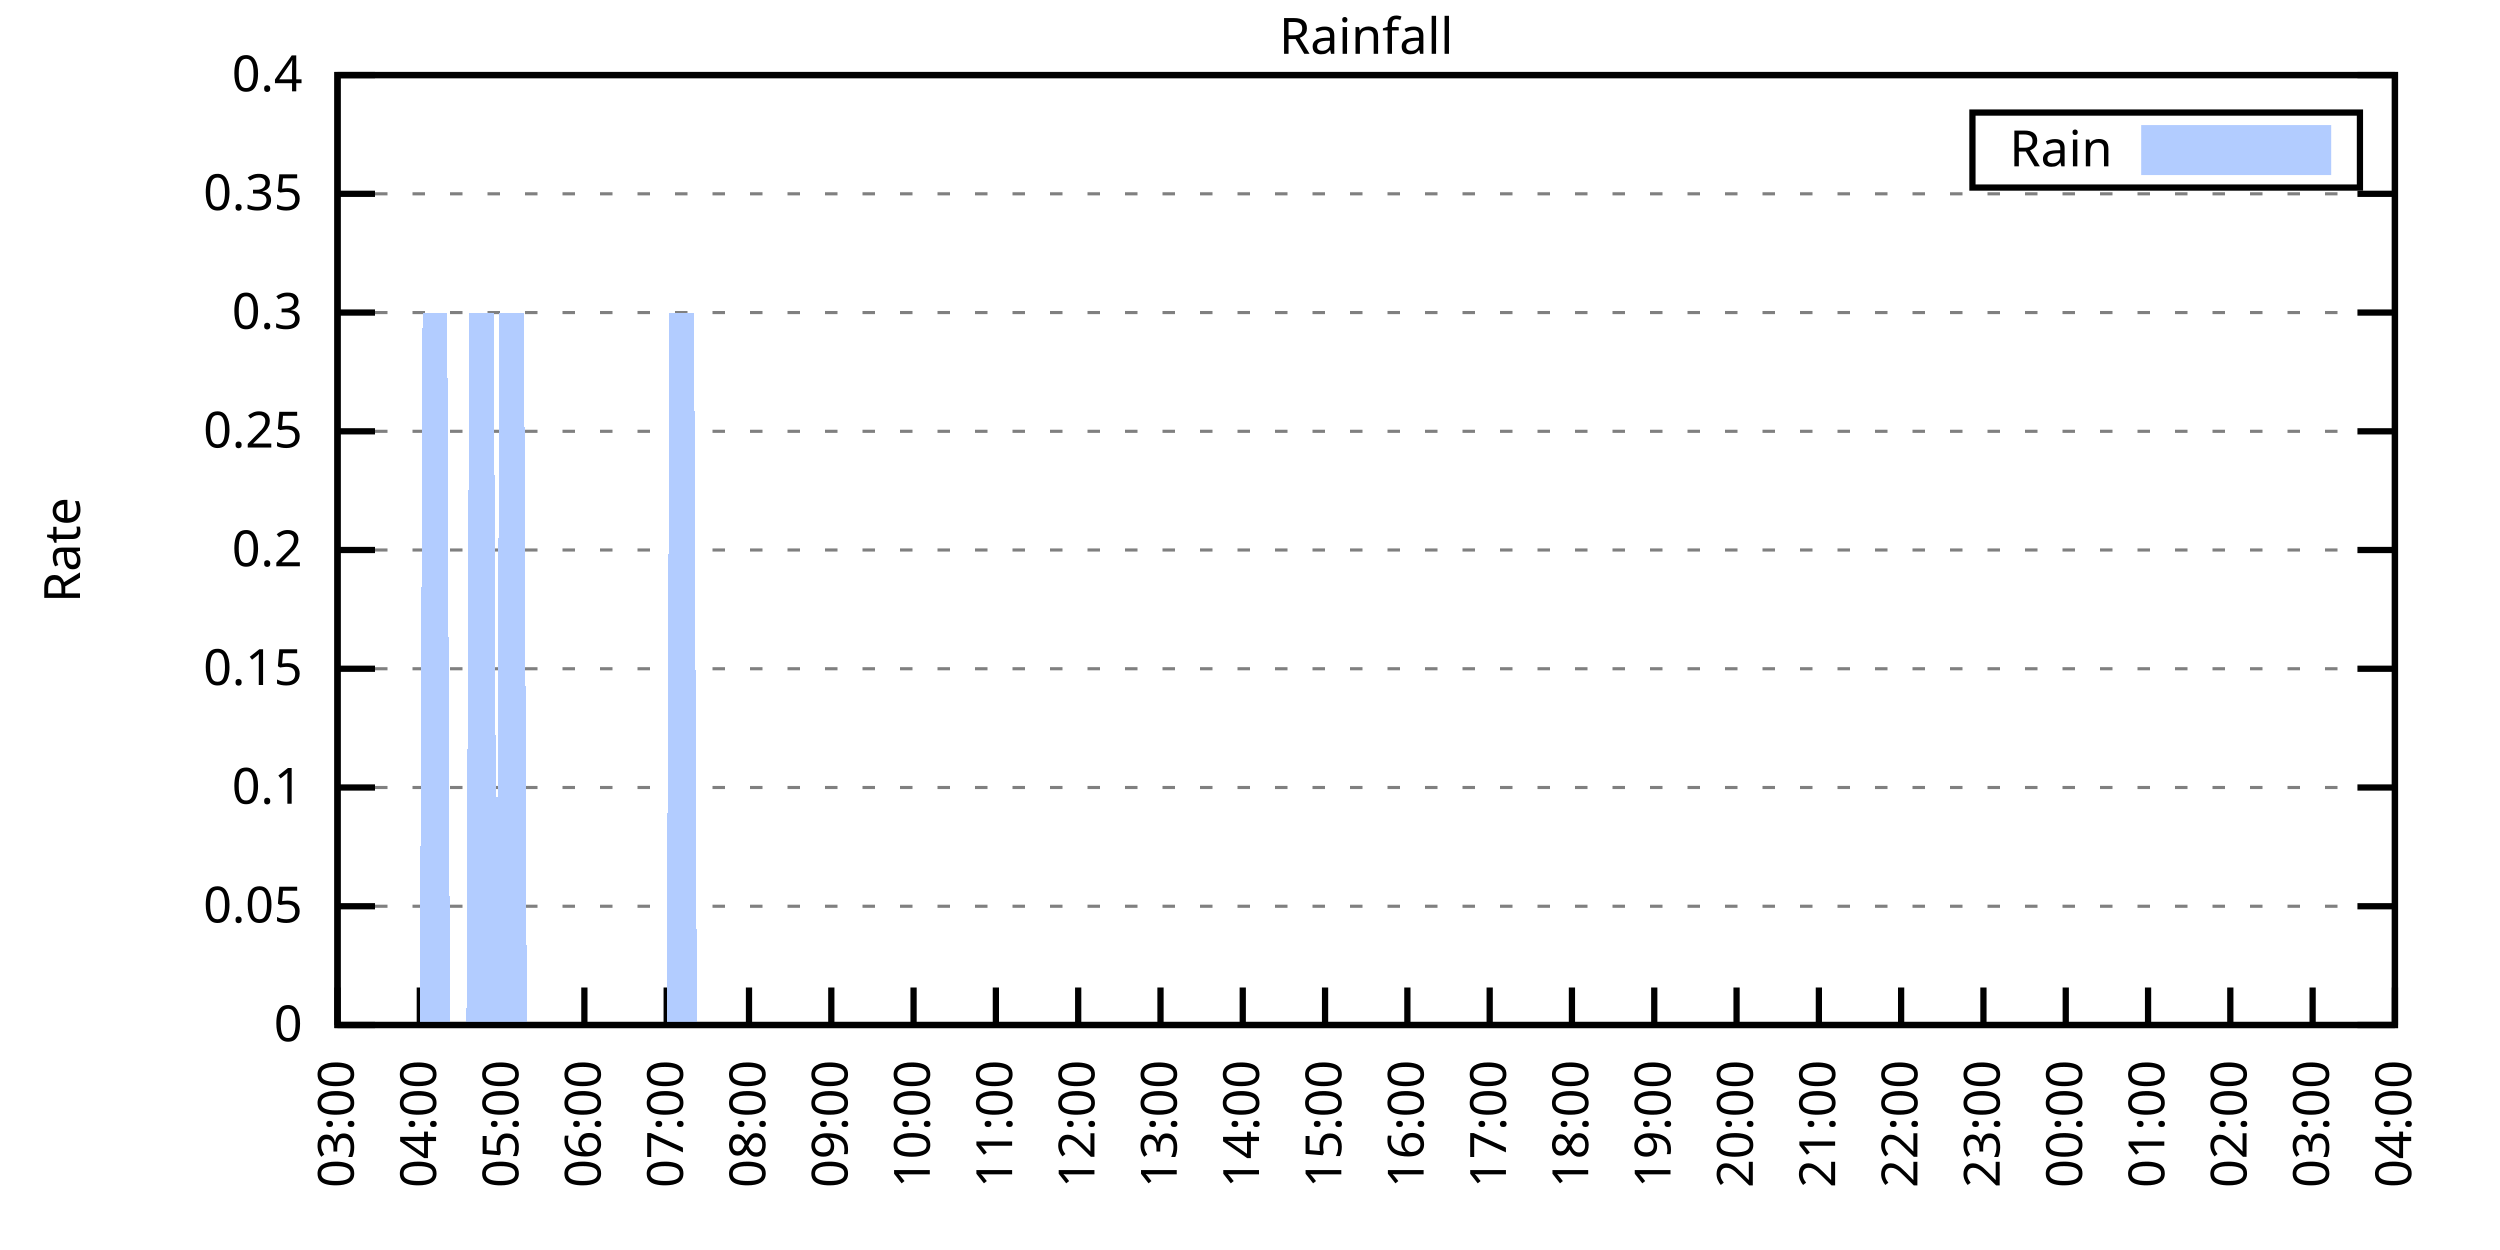
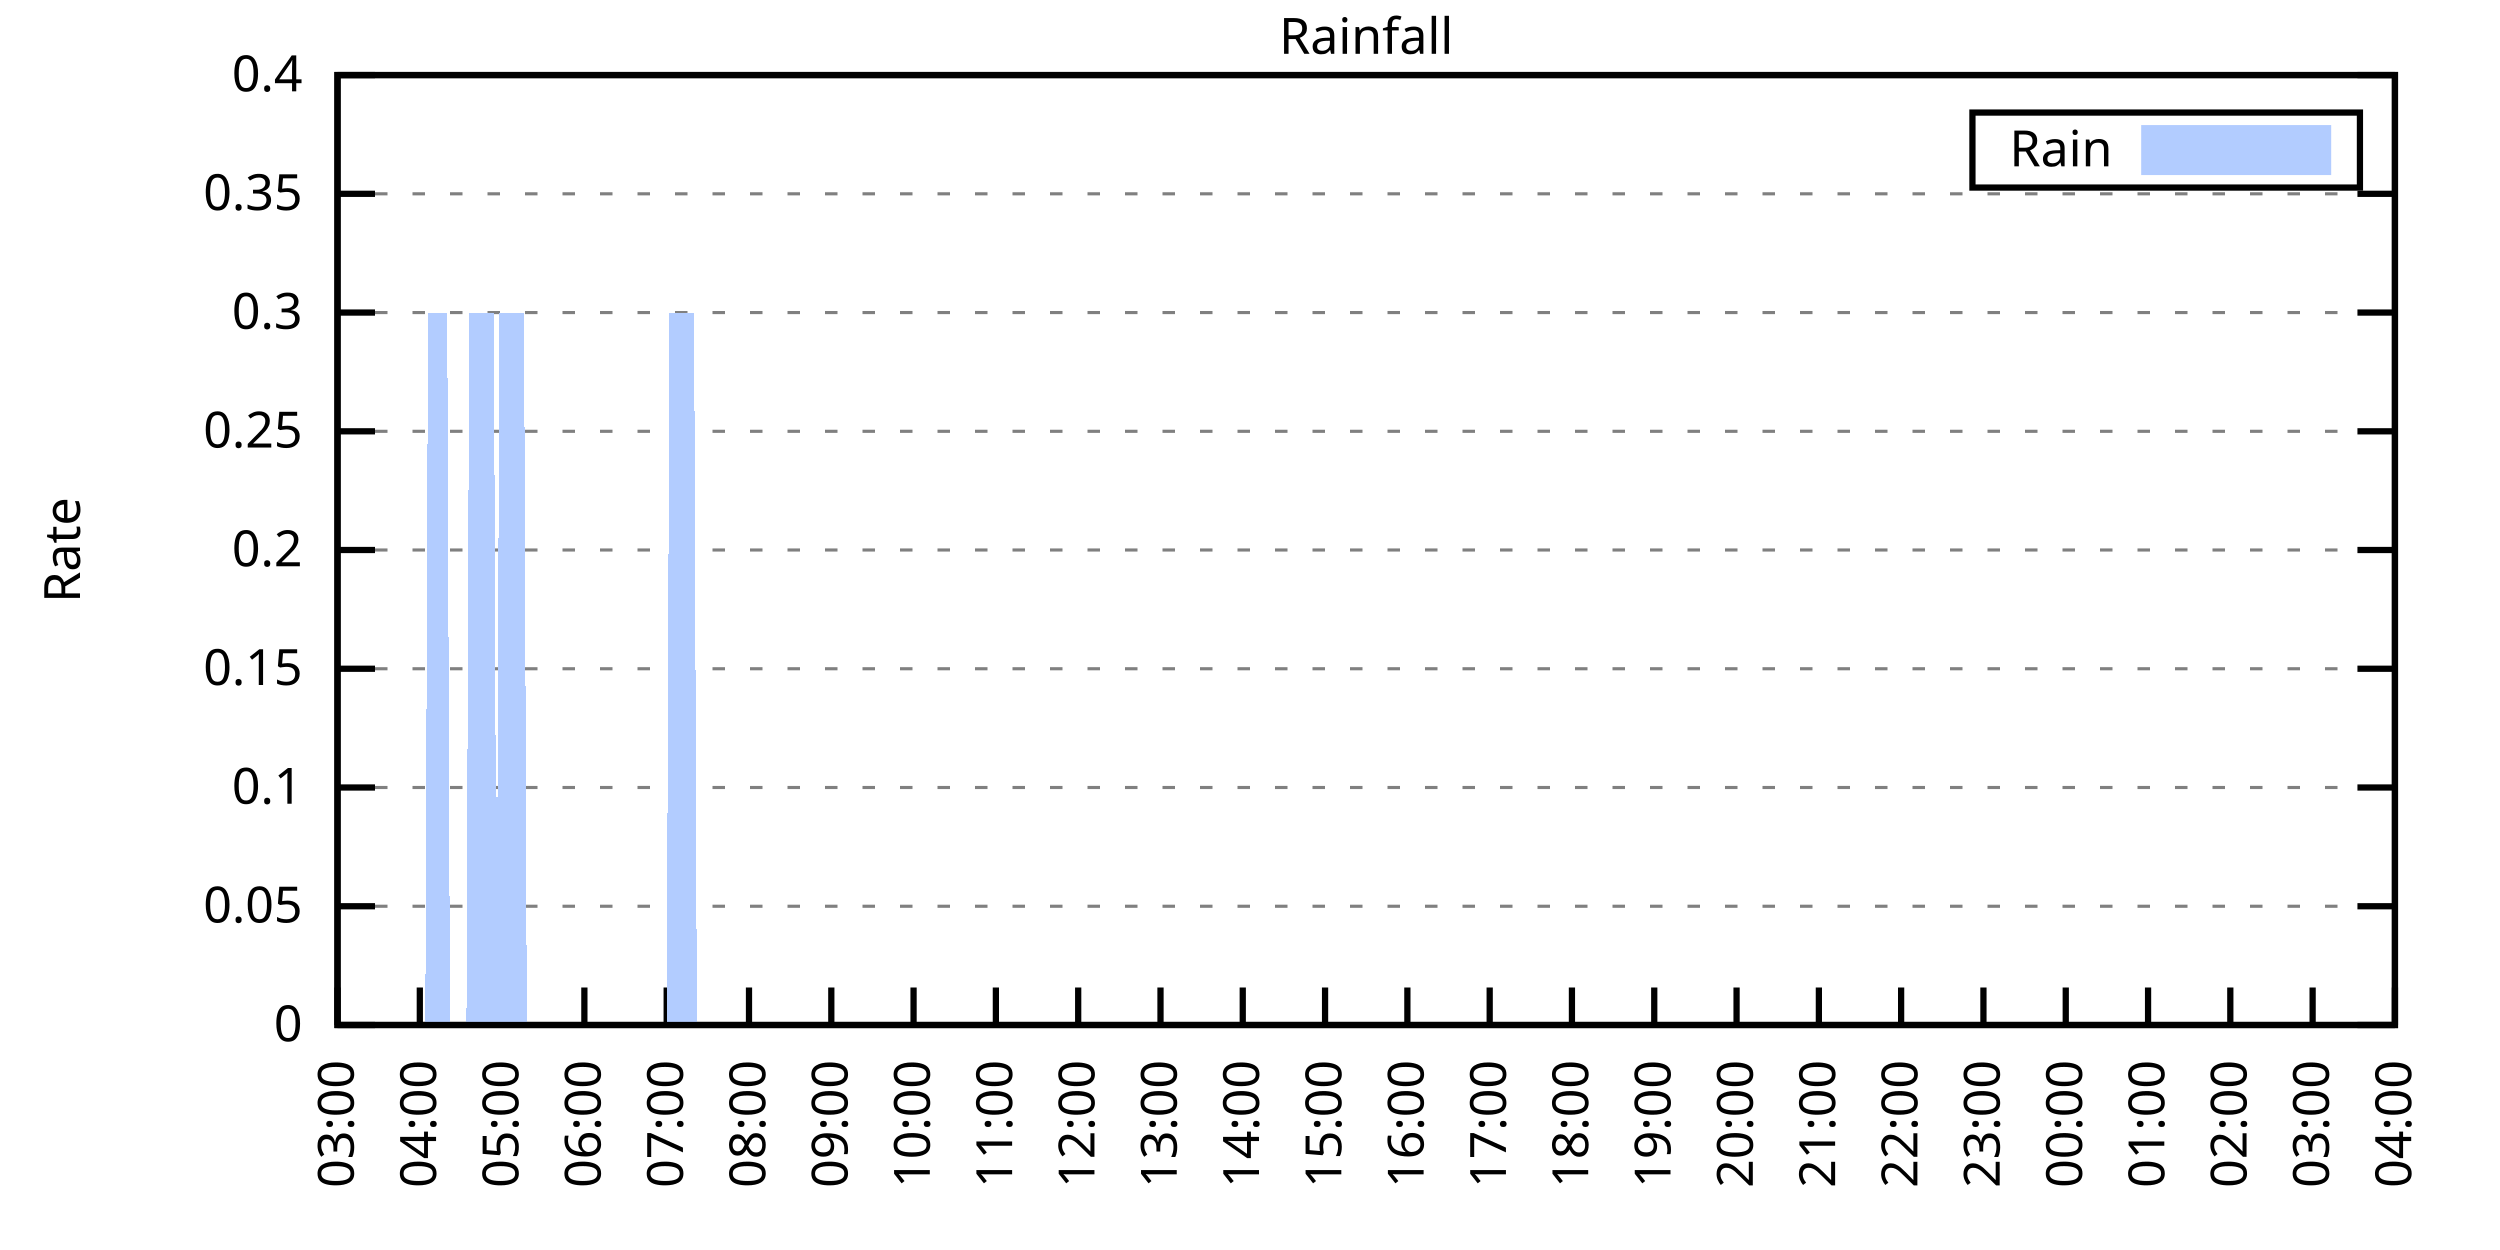
<svg xmlns="http://www.w3.org/2000/svg" xmlns:xlink="http://www.w3.org/1999/xlink" width="400" height="200" viewBox="0 0 400 200">
  <g id="gnuplot_canvas">
    <rect x="0" y="0" width="400" height="200" fill="none" />
    <defs>
      <circle id="gpDot" r="0.5" stroke-width="0.5" stroke="currentColor" />
      <path id="gpPt0" stroke-width="0.333" stroke="currentColor" d="M-1,0 h2 M0,-1 v2" />
      <path id="gpPt1" stroke-width="0.333" stroke="currentColor" d="M-1,-1 L1,1 M1,-1 L-1,1" />
      <path id="gpPt2" stroke-width="0.333" stroke="currentColor" d="M-1,0 L1,0 M0,-1 L0,1 M-1,-1 L1,1 M-1,1 L1,-1" />
      <rect id="gpPt3" stroke-width="0.333" stroke="currentColor" x="-1" y="-1" width="2" height="2" />
      <rect id="gpPt4" stroke-width="0.333" stroke="currentColor" fill="currentColor" x="-1" y="-1" width="2" height="2" />
      <circle id="gpPt5" stroke-width="0.333" stroke="currentColor" cx="0" cy="0" r="1" />
      <use xlink:href="#gpPt5" id="gpPt6" fill="currentColor" stroke="none" />
      <path id="gpPt7" stroke-width="0.333" stroke="currentColor" d="M0,-1.33 L-1.33,0.67 L1.33,0.67 z" />
      <use xlink:href="#gpPt7" id="gpPt8" fill="currentColor" stroke="none" />
      <use xlink:href="#gpPt7" id="gpPt9" stroke="currentColor" transform="rotate(180)" />
      <use xlink:href="#gpPt9" id="gpPt10" fill="currentColor" stroke="none" />
      <use xlink:href="#gpPt3" id="gpPt11" stroke="currentColor" transform="rotate(45)" />
      <use xlink:href="#gpPt11" id="gpPt12" fill="currentColor" stroke="none" />
      <path id="gpPt13" stroke-width="0.333" stroke="currentColor" d="M0,1.330 L1.265,0.411 L0.782,-1.067 L-0.782,-1.076 L-1.265,0.411 z" />
      <use xlink:href="#gpPt13" id="gpPt14" fill="currentColor" stroke="none" />
      <filter id="textbox" filterUnits="objectBoundingBox" x="0" y="0" height="1" width="1">
        <feFlood flood-color="white" flood-opacity="1" result="bgnd" />
        <feComposite in="SourceGraphic" in2="bgnd" operator="atop" />
      </filter>
      <filter id="greybox" filterUnits="objectBoundingBox" x="0" y="0" height="1" width="1">
        <feFlood flood-color="lightgrey" flood-opacity="1" result="grey" />
        <feComposite in="SourceGraphic" in2="grey" operator="atop" />
      </filter>
    </defs>
    <g fill="none" color="white" stroke="currentColor" stroke-width="1.00" stroke-linecap="butt" stroke-linejoin="miter">
</g>
    <g fill="none" color="black" stroke="currentColor" stroke-width="1.00" stroke-linecap="butt" stroke-linejoin="miter">
      <g stroke="none" shape-rendering="crispEdges">
        <polygon fill="rgb(255, 255, 255)" points="54.00,164.00 383.18,164.00 383.18,12.02 54.00,12.02 " />
      </g>
    </g>
    <g fill="none" color="black" stroke="currentColor" stroke-width="1.00" stroke-linecap="butt" stroke-linejoin="miter">
</g>
    <g fill="none" color="black" stroke="black" stroke-width="0.50" stroke-linecap="butt" stroke-linejoin="miter">
</g>
    <g fill="none" color="gray" stroke="currentColor" stroke-width="0.50" stroke-linecap="butt" stroke-linejoin="miter">
      <path stroke="gray" stroke-dasharray="2,4" class="gridline" d="M54.00,164.00 L383.19,164.00  " />
    </g>
    <g fill="none" color="gray" stroke="gray" stroke-width="1.00" stroke-linecap="butt" stroke-linejoin="miter">
</g>
    <g fill="none" color="black" stroke="currentColor" stroke-width="1.00" stroke-linecap="butt" stroke-linejoin="miter">
      <path stroke="black" d="M54.00,164.00 L60.00,164.00 M383.19,164.00 L377.19,164.00  " />
      <g transform="translate(48.40,166.60)" stroke="none" fill="black" font-family="Sans" font-size="8.00" text-anchor="end">
        <text>
          <tspan font-family="Sans"> 0</tspan>
        </text>
      </g>
    </g>
    <g fill="none" color="black" stroke="currentColor" stroke-width="1.00" stroke-linecap="butt" stroke-linejoin="miter">
</g>
    <g fill="none" color="black" stroke="black" stroke-width="0.50" stroke-linecap="butt" stroke-linejoin="miter">
</g>
    <g fill="none" color="gray" stroke="currentColor" stroke-width="0.50" stroke-linecap="butt" stroke-linejoin="miter">
      <path stroke="gray" stroke-dasharray="2,4" class="gridline" d="M54.00,145.00 L383.19,145.00  " />
    </g>
    <g fill="none" color="gray" stroke="gray" stroke-width="1.00" stroke-linecap="butt" stroke-linejoin="miter">
</g>
    <g fill="none" color="black" stroke="currentColor" stroke-width="1.00" stroke-linecap="butt" stroke-linejoin="miter">
      <path stroke="black" d="M54.00,145.00 L60.00,145.00 M383.19,145.00 L377.19,145.00  " />
      <g transform="translate(48.40,147.60)" stroke="none" fill="black" font-family="Sans" font-size="8.00" text-anchor="end">
        <text>
          <tspan font-family="Sans"> 0.05</tspan>
        </text>
      </g>
    </g>
    <g fill="none" color="black" stroke="currentColor" stroke-width="1.00" stroke-linecap="butt" stroke-linejoin="miter">
</g>
    <g fill="none" color="black" stroke="black" stroke-width="0.50" stroke-linecap="butt" stroke-linejoin="miter">
</g>
    <g fill="none" color="gray" stroke="currentColor" stroke-width="0.50" stroke-linecap="butt" stroke-linejoin="miter">
      <path stroke="gray" stroke-dasharray="2,4" class="gridline" d="M54.00,126.00 L383.19,126.00  " />
    </g>
    <g fill="none" color="gray" stroke="gray" stroke-width="1.00" stroke-linecap="butt" stroke-linejoin="miter">
</g>
    <g fill="none" color="black" stroke="currentColor" stroke-width="1.00" stroke-linecap="butt" stroke-linejoin="miter">
      <path stroke="black" d="M54.00,126.00 L60.00,126.00 M383.19,126.00 L377.19,126.00  " />
      <g transform="translate(48.40,128.60)" stroke="none" fill="black" font-family="Sans" font-size="8.00" text-anchor="end">
        <text>
          <tspan font-family="Sans"> 0.1</tspan>
        </text>
      </g>
    </g>
    <g fill="none" color="black" stroke="currentColor" stroke-width="1.00" stroke-linecap="butt" stroke-linejoin="miter">
</g>
    <g fill="none" color="black" stroke="black" stroke-width="0.50" stroke-linecap="butt" stroke-linejoin="miter">
</g>
    <g fill="none" color="gray" stroke="currentColor" stroke-width="0.50" stroke-linecap="butt" stroke-linejoin="miter">
      <path stroke="gray" stroke-dasharray="2,4" class="gridline" d="M54.00,107.00 L383.19,107.00  " />
    </g>
    <g fill="none" color="gray" stroke="gray" stroke-width="1.00" stroke-linecap="butt" stroke-linejoin="miter">
</g>
    <g fill="none" color="black" stroke="currentColor" stroke-width="1.00" stroke-linecap="butt" stroke-linejoin="miter">
      <path stroke="black" d="M54.00,107.00 L60.00,107.00 M383.19,107.00 L377.19,107.00  " />
      <g transform="translate(48.40,109.60)" stroke="none" fill="black" font-family="Sans" font-size="8.00" text-anchor="end">
        <text>
          <tspan font-family="Sans"> 0.15</tspan>
        </text>
      </g>
    </g>
    <g fill="none" color="black" stroke="currentColor" stroke-width="1.00" stroke-linecap="butt" stroke-linejoin="miter">
</g>
    <g fill="none" color="black" stroke="black" stroke-width="0.50" stroke-linecap="butt" stroke-linejoin="miter">
</g>
    <g fill="none" color="gray" stroke="currentColor" stroke-width="0.50" stroke-linecap="butt" stroke-linejoin="miter">
      <path stroke="gray" stroke-dasharray="2,4" class="gridline" d="M54.00,88.00 L383.19,88.00  " />
    </g>
    <g fill="none" color="gray" stroke="gray" stroke-width="1.00" stroke-linecap="butt" stroke-linejoin="miter">
</g>
    <g fill="none" color="black" stroke="currentColor" stroke-width="1.00" stroke-linecap="butt" stroke-linejoin="miter">
      <path stroke="black" d="M54.00,88.00 L60.00,88.00 M383.19,88.00 L377.19,88.00  " />
      <g transform="translate(48.40,90.60)" stroke="none" fill="black" font-family="Sans" font-size="8.00" text-anchor="end">
        <text>
          <tspan font-family="Sans"> 0.2</tspan>
        </text>
      </g>
    </g>
    <g fill="none" color="black" stroke="currentColor" stroke-width="1.00" stroke-linecap="butt" stroke-linejoin="miter">
</g>
    <g fill="none" color="black" stroke="black" stroke-width="0.50" stroke-linecap="butt" stroke-linejoin="miter">
</g>
    <g fill="none" color="gray" stroke="currentColor" stroke-width="0.50" stroke-linecap="butt" stroke-linejoin="miter">
      <path stroke="gray" stroke-dasharray="2,4" class="gridline" d="M54.00,69.01 L383.19,69.01  " />
    </g>
    <g fill="none" color="gray" stroke="gray" stroke-width="1.00" stroke-linecap="butt" stroke-linejoin="miter">
</g>
    <g fill="none" color="black" stroke="currentColor" stroke-width="1.00" stroke-linecap="butt" stroke-linejoin="miter">
      <path stroke="black" d="M54.00,69.01 L60.00,69.01 M383.19,69.01 L377.19,69.01  " />
      <g transform="translate(48.40,71.61)" stroke="none" fill="black" font-family="Sans" font-size="8.00" text-anchor="end">
        <text>
          <tspan font-family="Sans"> 0.25</tspan>
        </text>
      </g>
    </g>
    <g fill="none" color="black" stroke="currentColor" stroke-width="1.00" stroke-linecap="butt" stroke-linejoin="miter">
</g>
    <g fill="none" color="black" stroke="black" stroke-width="0.50" stroke-linecap="butt" stroke-linejoin="miter">
</g>
    <g fill="none" color="gray" stroke="currentColor" stroke-width="0.50" stroke-linecap="butt" stroke-linejoin="miter">
      <path stroke="gray" stroke-dasharray="2,4" class="gridline" d="M54.00,50.01 L383.19,50.01  " />
    </g>
    <g fill="none" color="gray" stroke="gray" stroke-width="1.00" stroke-linecap="butt" stroke-linejoin="miter">
</g>
    <g fill="none" color="black" stroke="currentColor" stroke-width="1.00" stroke-linecap="butt" stroke-linejoin="miter">
      <path stroke="black" d="M54.00,50.01 L60.00,50.01 M383.19,50.01 L377.19,50.01  " />
      <g transform="translate(48.40,52.61)" stroke="none" fill="black" font-family="Sans" font-size="8.00" text-anchor="end">
        <text>
          <tspan font-family="Sans"> 0.3</tspan>
        </text>
      </g>
    </g>
    <g fill="none" color="black" stroke="currentColor" stroke-width="1.00" stroke-linecap="butt" stroke-linejoin="miter">
</g>
    <g fill="none" color="black" stroke="black" stroke-width="0.50" stroke-linecap="butt" stroke-linejoin="miter">
</g>
    <g fill="none" color="gray" stroke="currentColor" stroke-width="0.50" stroke-linecap="butt" stroke-linejoin="miter">
      <path stroke="gray" stroke-dasharray="2,4" class="gridline" d="M54.00,31.01 L383.19,31.01  " />
    </g>
    <g fill="none" color="gray" stroke="gray" stroke-width="1.00" stroke-linecap="butt" stroke-linejoin="miter">
</g>
    <g fill="none" color="black" stroke="currentColor" stroke-width="1.00" stroke-linecap="butt" stroke-linejoin="miter">
      <path stroke="black" d="M54.00,31.01 L60.00,31.01 M383.19,31.01 L377.19,31.01  " />
      <g transform="translate(48.40,33.61)" stroke="none" fill="black" font-family="Sans" font-size="8.00" text-anchor="end">
        <text>
          <tspan font-family="Sans"> 0.35</tspan>
        </text>
      </g>
    </g>
    <g fill="none" color="black" stroke="currentColor" stroke-width="1.00" stroke-linecap="butt" stroke-linejoin="miter">
</g>
    <g fill="none" color="black" stroke="black" stroke-width="0.50" stroke-linecap="butt" stroke-linejoin="miter">
</g>
    <g fill="none" color="gray" stroke="currentColor" stroke-width="0.50" stroke-linecap="butt" stroke-linejoin="miter">
      <path stroke="gray" stroke-dasharray="2,4" class="gridline" d="M54.00,12.01 L383.19,12.01  " />
    </g>
    <g fill="none" color="gray" stroke="gray" stroke-width="1.00" stroke-linecap="butt" stroke-linejoin="miter">
</g>
    <g fill="none" color="black" stroke="currentColor" stroke-width="1.00" stroke-linecap="butt" stroke-linejoin="miter">
      <path stroke="black" d="M54.00,12.01 L60.00,12.01 M383.19,12.01 L377.19,12.01  " />
      <g transform="translate(48.40,14.61)" stroke="none" fill="black" font-family="Sans" font-size="8.00" text-anchor="end">
        <text>
          <tspan font-family="Sans"> 0.4</tspan>
        </text>
      </g>
    </g>
    <g fill="none" color="black" stroke="currentColor" stroke-width="1.00" stroke-linecap="butt" stroke-linejoin="miter">
      <path stroke="black" d="M54.00,164.00 L54.00,158.00  " />
      <g transform="translate(56.60,169.60) rotate(270.00)" stroke="none" fill="black" font-family="Sans" font-size="8.00" text-anchor="end">
        <text>
          <tspan font-family="Sans">03:00</tspan>
        </text>
      </g>
    </g>
    <g fill="none" color="black" stroke="currentColor" stroke-width="1.00" stroke-linecap="butt" stroke-linejoin="miter">
      <path stroke="black" d="M67.17,164.00 L67.17,158.00  " />
      <g transform="translate(69.77,169.60) rotate(270.00)" stroke="none" fill="black" font-family="Sans" font-size="8.00" text-anchor="end">
        <text>
          <tspan font-family="Sans">04:00</tspan>
        </text>
      </g>
    </g>
    <g fill="none" color="black" stroke="currentColor" stroke-width="1.00" stroke-linecap="butt" stroke-linejoin="miter">
      <path stroke="black" d="M80.34,164.00 L80.34,158.00  " />
      <g transform="translate(82.94,169.60) rotate(270.00)" stroke="none" fill="black" font-family="Sans" font-size="8.00" text-anchor="end">
        <text>
          <tspan font-family="Sans">05:00</tspan>
        </text>
      </g>
    </g>
    <g fill="none" color="black" stroke="currentColor" stroke-width="1.00" stroke-linecap="butt" stroke-linejoin="miter">
      <path stroke="black" d="M93.50,164.00 L93.50,158.00  " />
      <g transform="translate(96.10,169.60) rotate(270.00)" stroke="none" fill="black" font-family="Sans" font-size="8.00" text-anchor="end">
        <text>
          <tspan font-family="Sans">06:00</tspan>
        </text>
      </g>
    </g>
    <g fill="none" color="black" stroke="currentColor" stroke-width="1.00" stroke-linecap="butt" stroke-linejoin="miter">
      <path stroke="black" d="M106.67,164.00 L106.67,158.00  " />
      <g transform="translate(109.27,169.60) rotate(270.00)" stroke="none" fill="black" font-family="Sans" font-size="8.00" text-anchor="end">
        <text>
          <tspan font-family="Sans">07:00</tspan>
        </text>
      </g>
    </g>
    <g fill="none" color="black" stroke="currentColor" stroke-width="1.00" stroke-linecap="butt" stroke-linejoin="miter">
      <path stroke="black" d="M119.84,164.00 L119.84,158.00  " />
      <g transform="translate(122.44,169.60) rotate(270.00)" stroke="none" fill="black" font-family="Sans" font-size="8.00" text-anchor="end">
        <text>
          <tspan font-family="Sans">08:00</tspan>
        </text>
      </g>
    </g>
    <g fill="none" color="black" stroke="currentColor" stroke-width="1.00" stroke-linecap="butt" stroke-linejoin="miter">
      <path stroke="black" d="M133.01,164.00 L133.01,158.00  " />
      <g transform="translate(135.61,169.60) rotate(270.00)" stroke="none" fill="black" font-family="Sans" font-size="8.00" text-anchor="end">
        <text>
          <tspan font-family="Sans">09:00</tspan>
        </text>
      </g>
    </g>
    <g fill="none" color="black" stroke="currentColor" stroke-width="1.00" stroke-linecap="butt" stroke-linejoin="miter">
      <path stroke="black" d="M146.17,164.00 L146.17,158.00  " />
      <g transform="translate(148.77,169.60) rotate(270.00)" stroke="none" fill="black" font-family="Sans" font-size="8.00" text-anchor="end">
        <text>
          <tspan font-family="Sans">10:00</tspan>
        </text>
      </g>
    </g>
    <g fill="none" color="black" stroke="currentColor" stroke-width="1.00" stroke-linecap="butt" stroke-linejoin="miter">
      <path stroke="black" d="M159.34,164.00 L159.34,158.00  " />
      <g transform="translate(161.94,169.60) rotate(270.00)" stroke="none" fill="black" font-family="Sans" font-size="8.00" text-anchor="end">
        <text>
          <tspan font-family="Sans">11:00</tspan>
        </text>
      </g>
    </g>
    <g fill="none" color="black" stroke="currentColor" stroke-width="1.00" stroke-linecap="butt" stroke-linejoin="miter">
      <path stroke="black" d="M172.51,164.00 L172.51,158.00  " />
      <g transform="translate(175.11,169.60) rotate(270.00)" stroke="none" fill="black" font-family="Sans" font-size="8.00" text-anchor="end">
        <text>
          <tspan font-family="Sans">12:00</tspan>
        </text>
      </g>
    </g>
    <g fill="none" color="black" stroke="currentColor" stroke-width="1.00" stroke-linecap="butt" stroke-linejoin="miter">
      <path stroke="black" d="M185.68,164.00 L185.68,158.00  " />
      <g transform="translate(188.28,169.60) rotate(270.00)" stroke="none" fill="black" font-family="Sans" font-size="8.00" text-anchor="end">
        <text>
          <tspan font-family="Sans">13:00</tspan>
        </text>
      </g>
    </g>
    <g fill="none" color="black" stroke="currentColor" stroke-width="1.00" stroke-linecap="butt" stroke-linejoin="miter">
      <path stroke="black" d="M198.84,164.00 L198.84,158.00  " />
      <g transform="translate(201.44,169.60) rotate(270.00)" stroke="none" fill="black" font-family="Sans" font-size="8.00" text-anchor="end">
        <text>
          <tspan font-family="Sans">14:00</tspan>
        </text>
      </g>
    </g>
    <g fill="none" color="black" stroke="currentColor" stroke-width="1.00" stroke-linecap="butt" stroke-linejoin="miter">
      <path stroke="black" d="M212.01,164.00 L212.01,158.00  " />
      <g transform="translate(214.61,169.60) rotate(270.00)" stroke="none" fill="black" font-family="Sans" font-size="8.00" text-anchor="end">
        <text>
          <tspan font-family="Sans">15:00</tspan>
        </text>
      </g>
    </g>
    <g fill="none" color="black" stroke="currentColor" stroke-width="1.00" stroke-linecap="butt" stroke-linejoin="miter">
      <path stroke="black" d="M225.18,164.00 L225.18,158.00  " />
      <g transform="translate(227.78,169.60) rotate(270.00)" stroke="none" fill="black" font-family="Sans" font-size="8.00" text-anchor="end">
        <text>
          <tspan font-family="Sans">16:00</tspan>
        </text>
      </g>
    </g>
    <g fill="none" color="black" stroke="currentColor" stroke-width="1.00" stroke-linecap="butt" stroke-linejoin="miter">
      <path stroke="black" d="M238.35,164.00 L238.35,158.00  " />
      <g transform="translate(240.95,169.60) rotate(270.00)" stroke="none" fill="black" font-family="Sans" font-size="8.00" text-anchor="end">
        <text>
          <tspan font-family="Sans">17:00</tspan>
        </text>
      </g>
    </g>
    <g fill="none" color="black" stroke="currentColor" stroke-width="1.00" stroke-linecap="butt" stroke-linejoin="miter">
      <path stroke="black" d="M251.51,164.00 L251.51,158.00  " />
      <g transform="translate(254.11,169.60) rotate(270.00)" stroke="none" fill="black" font-family="Sans" font-size="8.00" text-anchor="end">
        <text>
          <tspan font-family="Sans">18:00</tspan>
        </text>
      </g>
    </g>
    <g fill="none" color="black" stroke="currentColor" stroke-width="1.00" stroke-linecap="butt" stroke-linejoin="miter">
      <path stroke="black" d="M264.68,164.00 L264.68,158.00  " />
      <g transform="translate(267.28,169.60) rotate(270.00)" stroke="none" fill="black" font-family="Sans" font-size="8.00" text-anchor="end">
        <text>
          <tspan font-family="Sans">19:00</tspan>
        </text>
      </g>
    </g>
    <g fill="none" color="black" stroke="currentColor" stroke-width="1.00" stroke-linecap="butt" stroke-linejoin="miter">
      <path stroke="black" d="M277.85,164.00 L277.85,158.00  " />
      <g transform="translate(280.45,169.60) rotate(270.00)" stroke="none" fill="black" font-family="Sans" font-size="8.00" text-anchor="end">
        <text>
          <tspan font-family="Sans">20:00</tspan>
        </text>
      </g>
    </g>
    <g fill="none" color="black" stroke="currentColor" stroke-width="1.00" stroke-linecap="butt" stroke-linejoin="miter">
      <path stroke="black" d="M291.02,164.00 L291.02,158.00  " />
      <g transform="translate(293.62,169.60) rotate(270.00)" stroke="none" fill="black" font-family="Sans" font-size="8.00" text-anchor="end">
        <text>
          <tspan font-family="Sans">21:00</tspan>
        </text>
      </g>
    </g>
    <g fill="none" color="black" stroke="currentColor" stroke-width="1.00" stroke-linecap="butt" stroke-linejoin="miter">
      <path stroke="black" d="M304.18,164.00 L304.18,158.00  " />
      <g transform="translate(306.78,169.60) rotate(270.00)" stroke="none" fill="black" font-family="Sans" font-size="8.00" text-anchor="end">
        <text>
          <tspan font-family="Sans">22:00</tspan>
        </text>
      </g>
    </g>
    <g fill="none" color="black" stroke="currentColor" stroke-width="1.00" stroke-linecap="butt" stroke-linejoin="miter">
      <path stroke="black" d="M317.35,164.00 L317.35,158.00  " />
      <g transform="translate(319.95,169.60) rotate(270.00)" stroke="none" fill="black" font-family="Sans" font-size="8.00" text-anchor="end">
        <text>
          <tspan font-family="Sans">23:00</tspan>
        </text>
      </g>
    </g>
    <g fill="none" color="black" stroke="currentColor" stroke-width="1.00" stroke-linecap="butt" stroke-linejoin="miter">
      <path stroke="black" d="M330.52,164.00 L330.52,158.00  " />
      <g transform="translate(333.12,169.60) rotate(270.00)" stroke="none" fill="black" font-family="Sans" font-size="8.00" text-anchor="end">
        <text>
          <tspan font-family="Sans">00:00</tspan>
        </text>
      </g>
    </g>
    <g fill="none" color="black" stroke="currentColor" stroke-width="1.00" stroke-linecap="butt" stroke-linejoin="miter">
      <path stroke="black" d="M343.69,164.00 L343.69,158.00  " />
      <g transform="translate(346.29,169.60) rotate(270.00)" stroke="none" fill="black" font-family="Sans" font-size="8.00" text-anchor="end">
        <text>
          <tspan font-family="Sans">01:00</tspan>
        </text>
      </g>
    </g>
    <g fill="none" color="black" stroke="currentColor" stroke-width="1.00" stroke-linecap="butt" stroke-linejoin="miter">
      <path stroke="black" d="M356.85,164.00 L356.85,158.00  " />
      <g transform="translate(359.45,169.60) rotate(270.00)" stroke="none" fill="black" font-family="Sans" font-size="8.00" text-anchor="end">
        <text>
          <tspan font-family="Sans">02:00</tspan>
        </text>
      </g>
    </g>
    <g fill="none" color="black" stroke="currentColor" stroke-width="1.00" stroke-linecap="butt" stroke-linejoin="miter">
      <path stroke="black" d="M370.02,164.00 L370.02,158.00  " />
      <g transform="translate(372.62,169.60) rotate(270.00)" stroke="none" fill="black" font-family="Sans" font-size="8.00" text-anchor="end">
        <text>
          <tspan font-family="Sans">03:00</tspan>
        </text>
      </g>
    </g>
    <g fill="none" color="black" stroke="currentColor" stroke-width="1.00" stroke-linecap="butt" stroke-linejoin="miter">
      <path stroke="black" d="M383.19,164.00 L383.19,158.00  " />
      <g transform="translate(385.79,169.60) rotate(270.00)" stroke="none" fill="black" font-family="Sans" font-size="8.00" text-anchor="end">
        <text>
          <tspan font-family="Sans">04:00</tspan>
        </text>
      </g>
    </g>
    <g fill="none" color="black" stroke="currentColor" stroke-width="1.00" stroke-linecap="butt" stroke-linejoin="miter">
</g>
    <g fill="none" color="black" stroke="currentColor" stroke-width="1.00" stroke-linecap="butt" stroke-linejoin="miter">
      <path stroke="black" d="M54.00,12.01 L54.00,164.00 L383.19,164.00 L383.19,12.01 L54.00,12.01 Z  " />
    </g>
    <g fill="none" color="black" stroke="currentColor" stroke-width="1.00" stroke-linecap="butt" stroke-linejoin="miter">
</g>
    <g fill="none" color="black" stroke="currentColor" stroke-width="1.00" stroke-linecap="butt" stroke-linejoin="miter">
      <path stroke="black" d="M315.59,30.01 L315.59,18.01 L377.59,18.01 L377.59,30.01 L315.59,30.01 Z  " />
    </g>
    <g id="Rainfall_plot_1">
      <g fill="none" color="white" stroke="black" stroke-width="2.00" stroke-linecap="butt" stroke-linejoin="miter">
</g>
      <g fill="none" color="black" stroke="currentColor" stroke-width="2.00" stroke-linecap="butt" stroke-linejoin="miter">
        <g transform="translate(337.99,26.61)" stroke="none" fill="black" font-family="Sans" font-size="8.00" text-anchor="end">
          <text>
            <tspan font-family="Sans">Rain</tspan>
          </text>
        </g>
      </g>
      <g fill="none" color="black" stroke="currentColor" stroke-width="2.00" stroke-linecap="butt" stroke-linejoin="miter">
        <g stroke="none" shape-rendering="crispEdges">
          <polygon fill="rgb(178, 204, 255)" points="343.59,27.01 371.99,27.01 371.99,21.01 343.59,21.01 " />
        </g>
        <path stroke="rgb(178, 204, 255)" d="M343.59,27.01 L371.99,27.01 L371.99,21.01 L343.59,21.01 L343.59,27.01 Z  " />
      </g>
      <g fill="none" color="black" stroke="currentColor" stroke-width="2.00" stroke-linecap="butt" stroke-linejoin="miter">
        <g stroke="none" shape-rendering="crispEdges">
-           <polygon fill="rgb(178, 204, 255)" points="61.02,164.00 61.46,164.00 61.90,164.00 62.34,164.00 62.78,164.00 63.22,164.00 63.66,164.00 64.10,164.00 64.53,164.00 64.97,164.00 65.41,164.00 65.85,164.00 66.29,164.00 66.73,164.00 67.17,164.00 67.61,50.01 68.05,50.01 68.48,50.01 68.92,50.01 69.36,50.01 69.80,50.01 70.24,50.01 70.68,50.01 71.12,50.01 71.56,50.01 72.00,164.00 72.43,164.00 72.87,164.00 73.31,164.00 73.75,164.00 74.19,164.00 74.63,164.00 75.07,50.01 75.51,50.01 75.95,50.01 76.38,50.01 76.82,50.01 77.26,50.01 77.70,50.01 78.14,50.01 78.58,50.01 79.02,50.01 79.46,164.00 79.90,50.01 80.34,50.01 80.77,50.01 81.21,50.01 81.65,50.01 82.09,50.01 82.53,50.01 82.97,50.01 83.41,50.01 83.85,50.01 84.29,164.00 84.72,164.00 85.16,164.00 85.60,164.00 86.04,164.00 86.48,164.00 86.92,164.00 87.36,164.00 87.80,164.00 88.24,164.00 88.67,164.00 89.11,164.00 89.55,164.00 89.99,164.00 90.43,164.00 90.87,164.00 91.31,164.00 91.75,164.00 92.19,164.00 92.62,164.00 93.06,164.00 93.50,164.00 93.94,164.00 94.38,164.00 94.82,164.00 95.26,164.00 95.70,164.00 96.14,164.00 96.58,164.00 97.01,164.00 97.45,164.00 97.89,164.00 98.33,164.00 98.77,164.00 99.21,164.00 99.65,164.00 100.09,164.00 100.53,164.00 100.96,164.00 101.40,164.00 101.84,164.00 102.28,164.00 102.72,164.00 103.16,164.00 103.60,164.00 104.04,164.00 104.48,164.00 104.91,164.00 105.35,164.00 105.79,164.00 106.23,164.00 106.67,164.00 107.11,50.01 107.55,50.01 107.99,50.01 108.43,50.01 108.87,50.01 109.30,50.01 109.74,50.01 110.18,50.01 110.62,50.01 111.06,50.01 111.50,164.00 111.94,164.00 112.38,164.00 112.82,164.00 113.25,164.00 113.69,164.00 114.13,164.00 114.57,164.00 115.01,164.00 115.45,164.00 115.89,164.00 116.33,164.00 116.77,164.00 117.20,164.00 117.64,164.00 118.08,164.00 118.52,164.00 118.96,164.00 119.40,164.00 119.84,164.00 120.28,164.00 120.72,164.00 121.15,164.00 121.59,164.00 122.03,164.00 122.47,164.00 122.91,164.00 123.35,164.00 123.79,164.00 124.23,164.00 124.67,164.00 125.11,164.00 125.54,164.00 125.98,164.00 126.42,164.00 126.86,164.00 127.30,164.00 127.74,164.00 128.18,164.00 128.62,164.00 129.06,164.00 129.49,164.00 129.93,164.00 130.37,164.00 130.81,164.00 131.25,164.00 131.69,164.00 132.13,164.00 132.57,164.00 133.01,164.00 133.44,164.00 133.88,164.00 134.32,164.00 134.76,164.00 135.20,164.00 135.64,164.00 136.08,164.00 136.52,164.00 136.96,164.00 137.39,164.00 137.83,164.00 138.27,164.00 138.71,164.00 139.15,164.00 139.59,164.00 140.03,164.00 140.47,164.00 140.91,164.00 141.35,164.00 141.78,164.00 142.22,164.00 142.66,164.00 143.10,164.00 143.54,164.00 143.98,164.00 144.42,164.00 144.86,164.00 145.30,164.00 145.73,164.00 146.17,164.00 146.61,164.00 147.05,164.00 147.49,164.00 147.93,164.00 148.37,164.00 148.81,164.00 149.25,164.00 149.68,164.00 150.12,164.00 150.56,164.00 151.00,164.00 151.44,164.00 151.88,164.00 152.32,164.00 152.76,164.00 153.20,164.00 153.63,164.00 154.07,164.00 154.51,164.00 154.95,164.00 155.39,164.00 155.83,164.00 156.27,164.00 156.71,164.00 157.15,164.00 157.59,164.00 158.02,164.00 158.46,164.00 158.90,164.00 159.34,164.00 159.78,164.00 160.22,164.00 160.66,164.00 161.10,164.00 161.54,164.00 161.97,164.00 162.41,164.00 162.85,164.00 163.29,164.00 163.73,164.00 164.17,164.00 164.61,164.00 165.05,164.00 165.49,164.00 165.92,164.00 166.36,164.00 166.80,164.00 167.24,164.00 167.68,164.00 168.12,164.00 168.56,164.00 169.00,164.00 169.44,164.00 169.87,164.00 170.31,164.00 170.75,164.00 171.19,164.00 171.63,164.00 172.07,164.00 172.51,164.00 172.95,164.00 173.39,164.00 173.83,164.00 174.26,164.00 174.70,164.00 175.14,164.00 175.58,164.00 176.02,164.00 176.46,164.00 176.90,164.00 177.34,164.00 177.78,164.00 178.21,164.00 178.65,164.00 179.09,164.00 179.53,164.00 179.97,164.00 180.41,164.00 180.85,164.00 181.29,164.00 181.73,164.00 182.16,164.00 182.60,164.00 183.04,164.00 183.48,164.00 183.92,164.00 184.36,164.00 184.80,164.00 185.24,164.00 185.68,164.00 186.11,164.00 186.55,164.00 186.99,164.00 187.43,164.00 187.87,164.00 188.31,164.00 188.75,164.00 189.19,164.00 189.63,164.00 190.07,164.00 190.50,164.00 190.94,164.00 191.38,164.00 191.82,164.00 192.26,164.00 192.70,164.00 193.14,164.00 193.58,164.00 194.02,164.00 194.45,164.00 194.89,164.00 195.33,164.00 195.77,164.00 196.21,164.00 196.65,164.00 197.09,164.00 197.53,164.00 197.97,164.00 198.40,164.00 198.84,164.00 199.28,164.00 199.72,164.00 200.16,164.00 200.60,164.00 201.04,164.00 201.48,164.00 201.92,164.00 202.35,164.00 202.79,164.00 203.23,164.00 203.67,164.00 204.11,164.00 204.55,164.00 204.99,164.00 205.43,164.00 205.87,164.00 206.31,164.00 206.74,164.00 207.18,164.00 207.62,164.00 208.06,164.00 208.50,164.00 208.94,164.00 209.38,164.00 209.82,164.00 210.26,164.00 210.69,164.00 211.13,164.00 211.57,164.00 212.01,164.00 212.45,164.00 212.89,164.00 213.33,164.00 213.77,164.00 214.21,164.00 214.64,164.00 215.08,164.00 215.52,164.00 215.96,164.00 216.40,164.00 216.84,164.00 217.28,164.00 217.72,164.00 218.16,164.00 218.60,164.00 219.03,164.00 219.47,164.00 219.91,164.00 220.35,164.00 220.79,164.00 221.23,164.00 221.67,164.00 222.11,164.00 222.55,164.00 222.98,164.00 223.42,164.00 223.86,164.00 224.30,164.00 224.74,164.00 225.18,164.00 225.62,164.00 226.06,164.00 226.50,164.00 226.93,164.00 227.37,164.00 227.81,164.00 228.25,164.00 228.69,164.00 229.13,164.00 229.57,164.00 230.01,164.00 230.45,164.00 230.88,164.00 231.32,164.00 231.76,164.00 232.20,164.00 232.64,164.00 233.08,164.00 233.52,164.00 233.96,164.00 234.40,164.00 234.84,164.00 235.27,164.00 235.71,164.00 236.15,164.00 236.59,164.00 237.03,164.00 237.47,164.00 237.91,164.00 238.35,164.00 238.79,164.00 239.22,164.00 239.66,164.00 240.10,164.00 240.54,164.00 240.98,164.00 241.42,164.00 241.86,164.00 242.30,164.00 242.74,164.00 243.17,164.00 243.61,164.00 244.05,164.00 244.49,164.00 244.93,164.00 245.37,164.00 245.81,164.00 246.25,164.00 246.69,164.00 247.12,164.00 247.56,164.00 248.00,164.00 248.44,164.00 248.88,164.00 249.32,164.00 249.76,164.00 250.20,164.00 250.64,164.00 251.08,164.00 251.51,164.00 251.95,164.00 252.39,164.00 252.83,164.00 253.27,164.00 253.71,164.00 254.15,164.00 254.59,164.00 255.03,164.00 255.46,164.00 255.90,164.00 256.34,164.00 256.78,164.00 257.22,164.00 257.66,164.00 258.10,164.00 258.54,164.00 258.98,164.00 259.41,164.00 259.85,164.00 260.29,164.00 260.73,164.00 261.17,164.00 261.61,164.00 262.05,164.00 262.49,164.00 262.93,164.00 263.36,164.00 263.80,164.00 264.24,164.00 264.68,164.00 265.12,164.00 265.56,164.00 266.00,164.00 266.44,164.00 266.88,164.00 267.32,164.00 267.75,164.00 268.19,164.00 268.63,164.00 269.07,164.00 269.51,164.00 269.95,164.00 270.39,164.00 270.83,164.00 271.27,164.00 271.70,164.00 272.14,164.00 272.58,164.00 273.02,164.00 273.46,164.00 273.90,164.00 274.34,164.00 274.78,164.00 275.22,164.00 275.65,164.00 276.09,164.00 276.53,164.00 276.97,164.00 277.41,164.00 277.85,164.00 278.29,164.00 278.73,164.00 279.17,164.00 279.60,164.00 280.04,164.00 280.48,164.00 280.92,164.00 281.36,164.00 281.80,164.00 282.24,164.00 282.68,164.00 283.12,164.00 283.56,164.00 283.99,164.00 284.43,164.00 284.87,164.00 285.31,164.00 285.75,164.00 286.19,164.00 286.63,164.00 287.07,164.00 287.51,164.00 287.94,164.00 288.38,164.00 288.82,164.00 289.26,164.00 289.70,164.00 290.14,164.00 290.58,164.00 291.02,164.00 291.46,164.00 291.89,164.00 292.33,164.00 292.77,164.00 293.21,164.00 293.65,164.00 294.09,164.00 294.53,164.00 294.97,164.00 295.41,164.00 295.84,164.00 296.28,164.00 296.72,164.00 297.16,164.00 297.60,164.00 298.04,164.00 298.48,164.00 298.92,164.00 299.36,164.00 299.80,164.00 300.23,164.00 300.67,164.00 301.11,164.00 301.55,164.00 301.99,164.00 302.43,164.00 302.87,164.00 303.31,164.00 303.75,164.00 304.18,164.00 304.62,164.00 305.06,164.00 305.50,164.00 305.94,164.00 306.38,164.00 306.82,164.00 307.26,164.00 307.70,164.00 308.13,164.00 308.57,164.00 309.01,164.00 309.45,164.00 309.89,164.00 310.33,164.00 310.77,164.00 311.21,164.00 311.65,164.00 312.08,164.00 312.52,164.00 312.96,164.00 313.40,164.00 313.84,164.00 314.28,164.00 314.72,164.00 315.16,164.00 315.60,164.00 316.04,164.00 316.47,164.00 316.91,164.00 317.35,164.00 317.79,164.00 318.23,164.00 318.67,164.00 319.11,164.00 319.55,164.00 319.99,164.00 320.42,164.00 320.86,164.00 321.30,164.00 321.74,164.00 322.18,164.00 322.62,164.00 323.06,164.00 323.50,164.00 323.94,164.00 324.37,164.00 324.81,164.00 325.25,164.00 325.69,164.00 326.13,164.00 326.57,164.00 327.01,164.00 327.45,164.00 327.89,164.00 328.33,164.00 328.76,164.00 329.20,164.00 329.64,164.00 330.08,164.00 330.52,164.00 330.96,164.00 331.40,164.00 331.84,164.00 332.28,164.00 332.71,164.00 333.15,164.00 333.59,164.00 334.03,164.00 334.47,164.00 334.91,164.00 335.35,164.00 335.79,164.00 336.23,164.00 336.66,164.00 337.10,164.00 337.54,164.00 337.98,164.00 338.42,164.00 338.86,164.00 339.30,164.00 339.74,164.00 340.18,164.00 340.61,164.00 341.05,164.00 341.49,164.00 341.93,164.00 342.37,164.00 342.81,164.00 343.25,164.00 343.69,164.00 344.13,164.00 344.57,164.00 345.00,164.00 345.44,164.00 345.88,164.00 346.32,164.00 346.76,164.00 347.20,164.00 347.64,164.00 348.08,164.00 348.52,164.00 348.95,164.00 349.39,164.00 349.83,164.00 350.27,164.00 350.71,164.00 351.15,164.00 351.59,164.00 352.03,164.00 352.47,164.00 352.90,164.00 353.34,164.00 353.78,164.00 354.22,164.00 354.66,164.00 355.10,164.00 355.54,164.00 355.98,164.00 356.42,164.00 356.85,164.00 357.29,164.00 357.73,164.00 358.17,164.00 358.61,164.00 359.05,164.00 359.49,164.00 359.93,164.00 360.37,164.00 360.81,164.00 361.24,164.00 361.68,164.00 362.12,164.00 362.56,164.00 363.00,164.00 363.44,164.00 363.88,164.00 364.32,164.00 364.76,164.00 365.19,164.00 365.63,164.00 366.07,164.00 366.51,164.00 366.95,164.00 367.39,164.00 367.83,164.00 368.27,164.00 368.71,164.00 369.14,164.00 369.58,164.00 370.02,164.00 370.46,164.00 370.90,164.00 371.34,164.00 371.78,164.00 372.22,164.00 372.66,164.00 373.09,164.00 373.53,164.00 373.97,164.00 374.41,164.00 374.85,164.00 375.29,164.00 375.73,164.00 376.17,164.00 376.61,164.00 376.61,164.00 61.02,164.00 " />
+           <polygon fill="rgb(178, 204, 255)" points="64.10,164.00 64.53,164.00 64.97,164.00 65.41,164.00 65.85,164.00 66.29,164.00 66.73,164.00 67.17,164.00 67.61,164.00 68.05,164.00 68.48,50.01 68.92,50.01 69.36,50.01 69.80,50.01 70.24,50.01 70.68,50.01 71.12,50.01 71.56,50.01 72.00,164.00 72.43,164.00 72.87,164.00 73.31,164.00 73.75,164.00 74.19,164.00 74.63,164.00 75.07,50.01 75.51,50.01 75.95,50.01 76.38,50.01 76.82,50.01 77.26,50.01 77.70,50.01 78.14,50.01 78.58,50.01 79.02,50.01 79.46,164.00 79.90,50.01 80.34,50.01 80.77,50.01 81.21,50.01 81.65,50.01 82.09,50.01 82.53,50.01 82.97,50.01 83.41,50.01 83.85,50.01 84.29,164.00 84.72,164.00 85.16,164.00 85.60,164.00 86.04,164.00 86.48,164.00 86.92,164.00 87.36,164.00 87.80,164.00 88.24,164.00 88.67,164.00 89.11,164.00 89.55,164.00 89.99,164.00 90.43,164.00 90.87,164.00 91.31,164.00 91.75,164.00 92.19,164.00 92.62,164.00 93.06,164.00 93.50,164.00 93.94,164.00 94.38,164.00 94.82,164.00 95.26,164.00 95.70,164.00 96.14,164.00 96.58,164.00 97.01,164.00 97.45,164.00 97.89,164.00 98.33,164.00 98.77,164.00 99.21,164.00 99.65,164.00 100.09,164.00 100.53,164.00 100.96,164.00 101.40,164.00 101.84,164.00 102.28,164.00 102.72,164.00 103.16,164.00 103.60,164.00 104.04,164.00 104.48,164.00 104.91,164.00 105.35,164.00 105.79,164.00 106.23,164.00 106.67,164.00 107.11,50.01 107.55,50.01 107.99,50.01 108.43,50.01 108.87,50.01 109.30,50.01 109.74,50.01 110.18,50.01 110.62,50.01 111.06,50.01 111.50,164.00 111.94,164.00 112.38,164.00 112.82,164.00 113.25,164.00 113.69,164.00 114.13,164.00 114.57,164.00 115.01,164.00 115.45,164.00 115.89,164.00 116.33,164.00 116.77,164.00 117.20,164.00 117.64,164.00 118.08,164.00 118.52,164.00 118.96,164.00 119.40,164.00 119.84,164.00 120.28,164.00 120.72,164.00 121.15,164.00 121.59,164.00 122.03,164.00 122.47,164.00 122.91,164.00 123.35,164.00 123.79,164.00 124.23,164.00 124.67,164.00 125.11,164.00 125.54,164.00 125.98,164.00 126.42,164.00 126.86,164.00 127.30,164.00 127.74,164.00 128.18,164.00 128.62,164.00 129.06,164.00 129.49,164.00 129.93,164.00 130.37,164.00 130.81,164.00 131.25,164.00 131.69,164.00 132.13,164.00 132.57,164.00 133.01,164.00 133.44,164.00 133.88,164.00 134.32,164.00 134.76,164.00 135.20,164.00 135.64,164.00 136.08,164.00 136.52,164.00 136.96,164.00 137.39,164.00 137.83,164.00 138.27,164.00 138.71,164.00 139.15,164.00 139.59,164.00 140.03,164.00 140.47,164.00 140.91,164.00 141.35,164.00 141.78,164.00 142.22,164.00 142.66,164.00 143.10,164.00 143.54,164.00 143.98,164.00 144.42,164.00 144.86,164.00 145.30,164.00 145.73,164.00 146.17,164.00 146.61,164.00 147.05,164.00 147.49,164.00 147.93,164.00 148.37,164.00 148.81,164.00 149.25,164.00 149.68,164.00 150.12,164.00 150.56,164.00 151.00,164.00 151.44,164.00 151.88,164.00 152.32,164.00 152.76,164.00 153.20,164.00 153.63,164.00 154.07,164.00 154.51,164.00 154.95,164.00 155.39,164.00 155.83,164.00 156.27,164.00 156.71,164.00 157.15,164.00 157.59,164.00 158.02,164.00 158.46,164.00 158.90,164.00 159.34,164.00 159.78,164.00 160.22,164.00 160.66,164.00 161.10,164.00 161.54,164.00 161.97,164.00 162.41,164.00 162.85,164.00 163.29,164.00 163.73,164.00 164.17,164.00 164.61,164.00 165.05,164.00 165.49,164.00 165.92,164.00 166.36,164.00 166.80,164.00 167.24,164.00 167.68,164.00 168.12,164.00 168.56,164.00 169.00,164.00 169.44,164.00 169.87,164.00 170.31,164.00 170.75,164.00 171.19,164.00 171.63,164.00 172.07,164.00 172.51,164.00 172.95,164.00 173.39,164.00 173.83,164.00 174.26,164.00 174.70,164.00 175.14,164.00 175.58,164.00 176.02,164.00 176.46,164.00 176.90,164.00 177.34,164.00 177.78,164.00 178.21,164.00 178.65,164.00 179.09,164.00 179.53,164.00 179.97,164.00 180.41,164.00 180.85,164.00 181.29,164.00 181.73,164.00 182.16,164.00 182.60,164.00 183.04,164.00 183.48,164.00 183.92,164.00 184.36,164.00 184.80,164.00 185.24,164.00 185.68,164.00 186.11,164.00 186.55,164.00 186.99,164.00 187.43,164.00 187.87,164.00 188.31,164.00 188.75,164.00 189.19,164.00 189.63,164.00 190.07,164.00 190.50,164.00 190.94,164.00 191.38,164.00 191.82,164.00 192.26,164.00 192.70,164.00 193.14,164.00 193.58,164.00 194.02,164.00 194.45,164.00 194.89,164.00 195.33,164.00 195.77,164.00 196.21,164.00 196.65,164.00 197.09,164.00 197.53,164.00 197.97,164.00 198.40,164.00 198.84,164.00 199.28,164.00 199.72,164.00 200.16,164.00 200.60,164.00 201.04,164.00 201.48,164.00 201.92,164.00 202.35,164.00 202.79,164.00 203.23,164.00 203.67,164.00 204.11,164.00 204.55,164.00 204.99,164.00 205.43,164.00 205.87,164.00 206.31,164.00 206.74,164.00 207.18,164.00 207.62,164.00 208.06,164.00 208.50,164.00 208.94,164.00 209.38,164.00 209.82,164.00 210.26,164.00 210.69,164.00 211.13,164.00 211.57,164.00 212.01,164.00 212.45,164.00 212.89,164.00 213.33,164.00 213.77,164.00 214.21,164.00 214.64,164.00 215.08,164.00 215.52,164.00 215.96,164.00 216.40,164.00 216.84,164.00 217.28,164.00 217.72,164.00 218.16,164.00 218.60,164.00 219.03,164.00 219.47,164.00 219.91,164.00 220.35,164.00 220.79,164.00 221.23,164.00 221.67,164.00 222.11,164.00 222.55,164.00 222.98,164.00 223.42,164.00 223.86,164.00 224.30,164.00 224.74,164.00 225.18,164.00 225.62,164.00 226.06,164.00 226.50,164.00 226.93,164.00 227.37,164.00 227.81,164.00 228.25,164.00 228.69,164.00 229.13,164.00 229.57,164.00 230.01,164.00 230.45,164.00 230.88,164.00 231.32,164.00 231.76,164.00 232.20,164.00 232.64,164.00 233.08,164.00 233.52,164.00 233.96,164.00 234.40,164.00 234.84,164.00 235.27,164.00 235.71,164.00 236.15,164.00 236.59,164.00 237.03,164.00 237.47,164.00 237.91,164.00 238.35,164.00 238.79,164.00 239.22,164.00 239.66,164.00 240.10,164.00 240.54,164.00 240.98,164.00 241.42,164.00 241.86,164.00 242.30,164.00 242.74,164.00 243.17,164.00 243.61,164.00 244.05,164.00 244.49,164.00 244.93,164.00 245.37,164.00 245.81,164.00 246.25,164.00 246.69,164.00 247.12,164.00 247.56,164.00 248.00,164.00 248.44,164.00 248.88,164.00 249.32,164.00 249.76,164.00 250.20,164.00 250.64,164.00 251.08,164.00 251.51,164.00 251.95,164.00 252.39,164.00 252.83,164.00 253.27,164.00 253.71,164.00 254.15,164.00 254.59,164.00 255.03,164.00 255.46,164.00 255.90,164.00 256.34,164.00 256.78,164.00 257.22,164.00 257.66,164.00 258.10,164.00 258.54,164.00 258.98,164.00 259.41,164.00 259.85,164.00 260.29,164.00 260.73,164.00 261.17,164.00 261.61,164.00 262.05,164.00 262.49,164.00 262.93,164.00 263.36,164.00 263.80,164.00 264.24,164.00 264.68,164.00 265.12,164.00 265.56,164.00 266.00,164.00 266.44,164.00 266.88,164.00 267.32,164.00 267.75,164.00 268.19,164.00 268.63,164.00 269.07,164.00 269.51,164.00 269.95,164.00 270.39,164.00 270.83,164.00 271.27,164.00 271.70,164.00 272.14,164.00 272.58,164.00 273.02,164.00 273.46,164.00 273.90,164.00 274.34,164.00 274.78,164.00 275.22,164.00 275.65,164.00 276.09,164.00 276.53,164.00 276.97,164.00 277.41,164.00 277.85,164.00 278.29,164.00 278.73,164.00 279.17,164.00 279.60,164.00 280.04,164.00 280.48,164.00 280.92,164.00 281.36,164.00 281.80,164.00 282.24,164.00 282.68,164.00 283.12,164.00 283.56,164.00 283.99,164.00 284.43,164.00 284.87,164.00 285.31,164.00 285.75,164.00 286.19,164.00 286.63,164.00 287.07,164.00 287.51,164.00 287.94,164.00 288.38,164.00 288.82,164.00 289.26,164.00 289.70,164.00 290.14,164.00 290.58,164.00 291.02,164.00 291.46,164.00 291.89,164.00 292.33,164.00 292.77,164.00 293.21,164.00 293.65,164.00 294.09,164.00 294.53,164.00 294.97,164.00 295.41,164.00 295.84,164.00 296.28,164.00 296.72,164.00 297.16,164.00 297.60,164.00 298.04,164.00 298.48,164.00 298.92,164.00 299.36,164.00 299.80,164.00 300.23,164.00 300.67,164.00 301.11,164.00 301.55,164.00 301.99,164.00 302.43,164.00 302.87,164.00 303.31,164.00 303.75,164.00 304.18,164.00 304.62,164.00 305.06,164.00 305.50,164.00 305.94,164.00 306.38,164.00 306.82,164.00 307.26,164.00 307.70,164.00 308.13,164.00 308.57,164.00 309.01,164.00 309.45,164.00 309.89,164.00 310.33,164.00 310.77,164.00 311.21,164.00 311.65,164.00 312.08,164.00 312.52,164.00 312.96,164.00 313.40,164.00 313.84,164.00 314.28,164.00 314.72,164.00 315.16,164.00 315.60,164.00 316.04,164.00 316.47,164.00 316.91,164.00 317.35,164.00 317.79,164.00 318.23,164.00 318.67,164.00 319.11,164.00 319.55,164.00 319.99,164.00 320.42,164.00 320.86,164.00 321.30,164.00 321.74,164.00 322.18,164.00 322.62,164.00 323.06,164.00 323.50,164.00 323.94,164.00 324.37,164.00 324.81,164.00 325.25,164.00 325.69,164.00 326.13,164.00 326.57,164.00 327.01,164.00 327.45,164.00 327.89,164.00 328.33,164.00 328.76,164.00 329.20,164.00 329.64,164.00 330.08,164.00 330.52,164.00 330.96,164.00 331.40,164.00 331.84,164.00 332.28,164.00 332.71,164.00 333.15,164.00 333.59,164.00 334.03,164.00 334.47,164.00 334.91,164.00 335.35,164.00 335.79,164.00 336.23,164.00 336.66,164.00 337.10,164.00 337.54,164.00 337.98,164.00 338.42,164.00 338.86,164.00 339.30,164.00 339.74,164.00 340.18,164.00 340.61,164.00 341.05,164.00 341.49,164.00 341.93,164.00 342.37,164.00 342.81,164.00 343.25,164.00 343.69,164.00 344.13,164.00 344.57,164.00 345.00,164.00 345.44,164.00 345.88,164.00 346.32,164.00 346.76,164.00 347.20,164.00 347.64,164.00 348.08,164.00 348.52,164.00 348.95,164.00 349.39,164.00 349.83,164.00 350.27,164.00 350.71,164.00 351.15,164.00 351.59,164.00 352.03,164.00 352.47,164.00 352.90,164.00 353.34,164.00 353.78,164.00 354.22,164.00 354.66,164.00 355.10,164.00 355.54,164.00 355.98,164.00 356.42,164.00 356.85,164.00 357.29,164.00 357.73,164.00 358.17,164.00 358.61,164.00 359.05,164.00 359.49,164.00 359.93,164.00 360.37,164.00 360.81,164.00 361.24,164.00 361.68,164.00 362.12,164.00 362.56,164.00 363.00,164.00 363.44,164.00 363.88,164.00 364.32,164.00 364.76,164.00 365.19,164.00 365.63,164.00 366.07,164.00 366.51,164.00 366.95,164.00 367.39,164.00 367.83,164.00 368.27,164.00 368.71,164.00 369.14,164.00 369.58,164.00 370.02,164.00 370.46,164.00 370.90,164.00 371.34,164.00 371.78,164.00 372.22,164.00 372.66,164.00 373.09,164.00 373.53,164.00 373.97,164.00 374.41,164.00 374.85,164.00 375.29,164.00 375.73,164.00 376.17,164.00 376.61,164.00 377.05,164.00 377.48,164.00 377.92,164.00 378.36,164.00 378.80,164.00 379.24,164.00 379.68,164.00 379.68,164.00 64.10,164.00 " />
        </g>
      </g>
    </g>
    <g fill="none" color="black" stroke="currentColor" stroke-width="2.00" stroke-linecap="butt" stroke-linejoin="miter">
</g>
    <g fill="none" color="black" stroke="black" stroke-width="1.00" stroke-linecap="butt" stroke-linejoin="miter">
</g>
    <g fill="none" color="black" stroke="currentColor" stroke-width="1.00" stroke-linecap="butt" stroke-linejoin="miter">
      <path stroke="black" d="M54.00,12.01 L54.00,164.00 L383.19,164.00 L383.19,12.01 L54.00,12.01 Z  " />
      <g transform="translate(12.80,88.01) rotate(270.00)" stroke="none" fill="black" font-family="Sans" font-size="8.00" text-anchor="middle">
        <text>
          <tspan font-family="Sans">Rate</tspan>
        </text>
      </g>
    </g>
    <g fill="none" color="black" stroke="currentColor" stroke-width="1.00" stroke-linecap="butt" stroke-linejoin="miter">
</g>
    <g fill="none" color="black" stroke="currentColor" stroke-width="1.00" stroke-linecap="butt" stroke-linejoin="miter">
      <g transform="translate(218.59,8.61)" stroke="none" fill="black" font-family="Sans" font-size="8.00" text-anchor="middle">
        <text>
          <tspan font-family="Sans">Rainfall</tspan>
        </text>
      </g>
    </g>
    <g fill="none" color="black" stroke="currentColor" stroke-width="1.00" stroke-linecap="butt" stroke-linejoin="miter">
</g>
  </g>
</svg>
